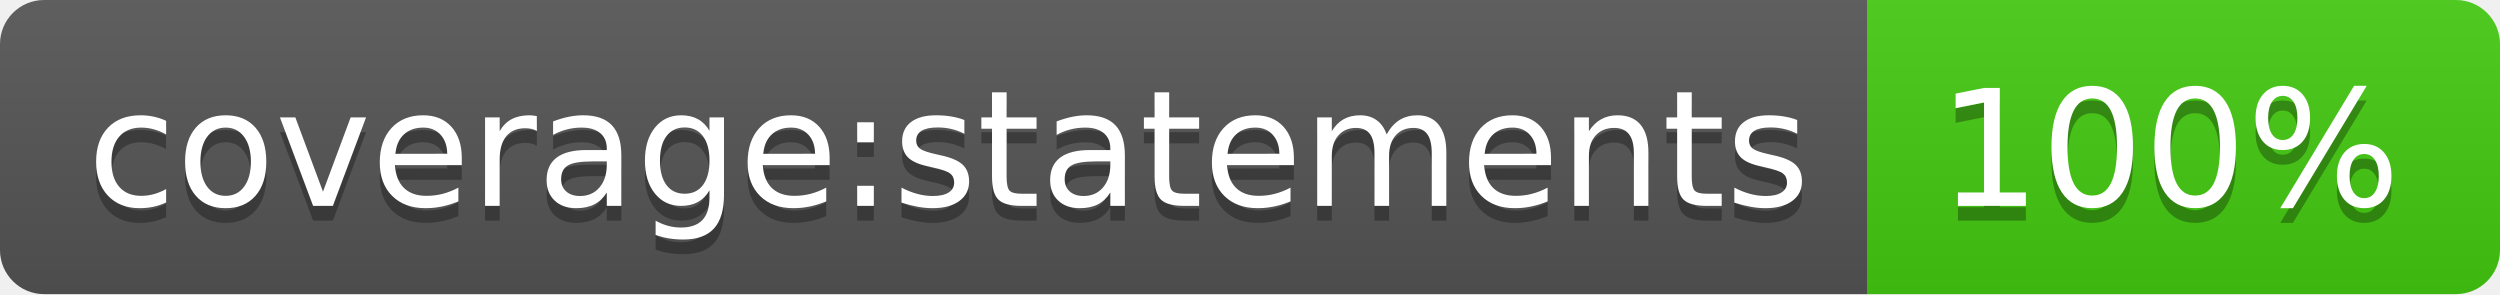
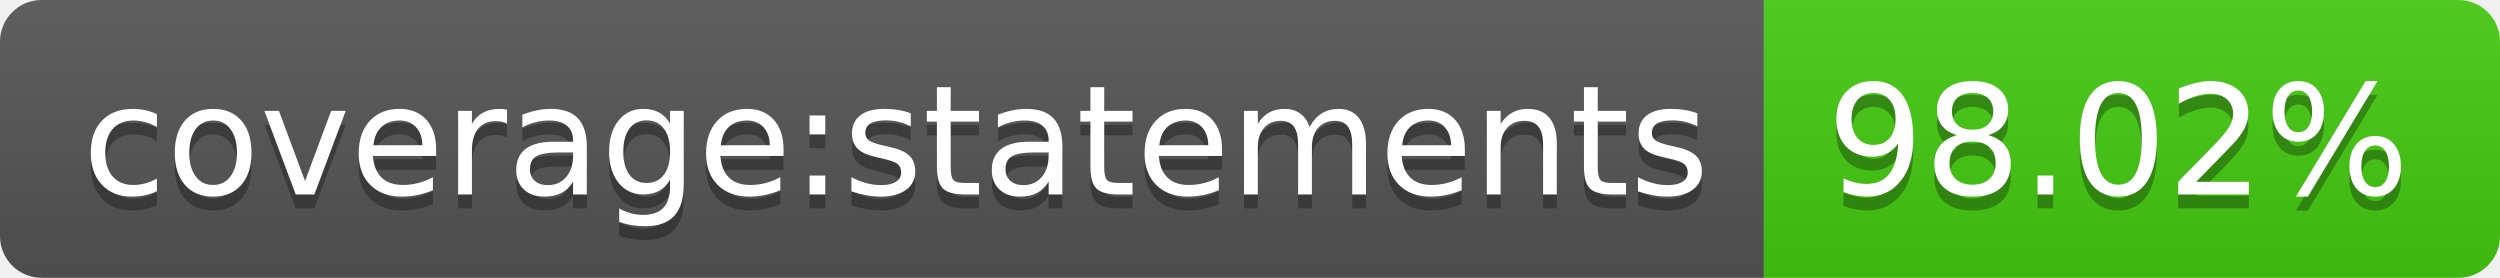
- <svg xmlns="http://www.w3.org/2000/svg" width="170" height="20" role="img" aria-label="coverage:statements: 100%">
+ <svg xmlns="http://www.w3.org/2000/svg" width="180" height="20" role="img" aria-label="coverage:statements: 98.02%">
  <linearGradient id="s" x2="0" y2="100%">
    <stop offset="0" stop-color="#bbb" stop-opacity=".1" />
    <stop offset="1" stop-opacity=".1" />
  </linearGradient>
  <clipPath id="r">
-     <rect width="170" height="20" rx="3" fill="#fff" />
+     <rect width="180" height="20" rx="3" fill="#fff" />
  </clipPath>
  <g clip-path="url(#r)">
    <rect width="127" height="20" fill="#555" />
-     <rect x="127" width="43" height="20" fill="#4c1" />
-     <rect width="170" height="20" fill="url(#s)" />
+     <rect x="127" width="53" height="20" fill="#4c1" />
+     <rect width="180" height="20" fill="url(#s)" />
  </g>
  <g fill="#fff" text-anchor="middle" font-family="Verdana,Geneva,DejaVu Sans,sans-serif" text-rendering="geometricPrecision" font-size="110">
    <text aria-hidden="true" x="645" y="150" fill="#010101" fill-opacity=".3" transform="scale(.1)" textLength="1170">coverage:statements</text>
    <text x="645" y="140" transform="scale(.1)" fill="#fff" textLength="1170">coverage:statements</text>
-     <text aria-hidden="true" x="1475" y="150" fill="#010101" fill-opacity=".3" transform="scale(.1)" textLength="330">100%</text>
-     <text x="1475" y="140" transform="scale(.1)" fill="#fff" textLength="330">100%</text>
+     <text aria-hidden="true" x="1525" y="150" fill="#010101" fill-opacity=".3" transform="scale(.1)" textLength="430">98.02%</text>
+     <text x="1525" y="140" transform="scale(.1)" fill="#fff" textLength="430">98.02%</text>
  </g>
</svg>
